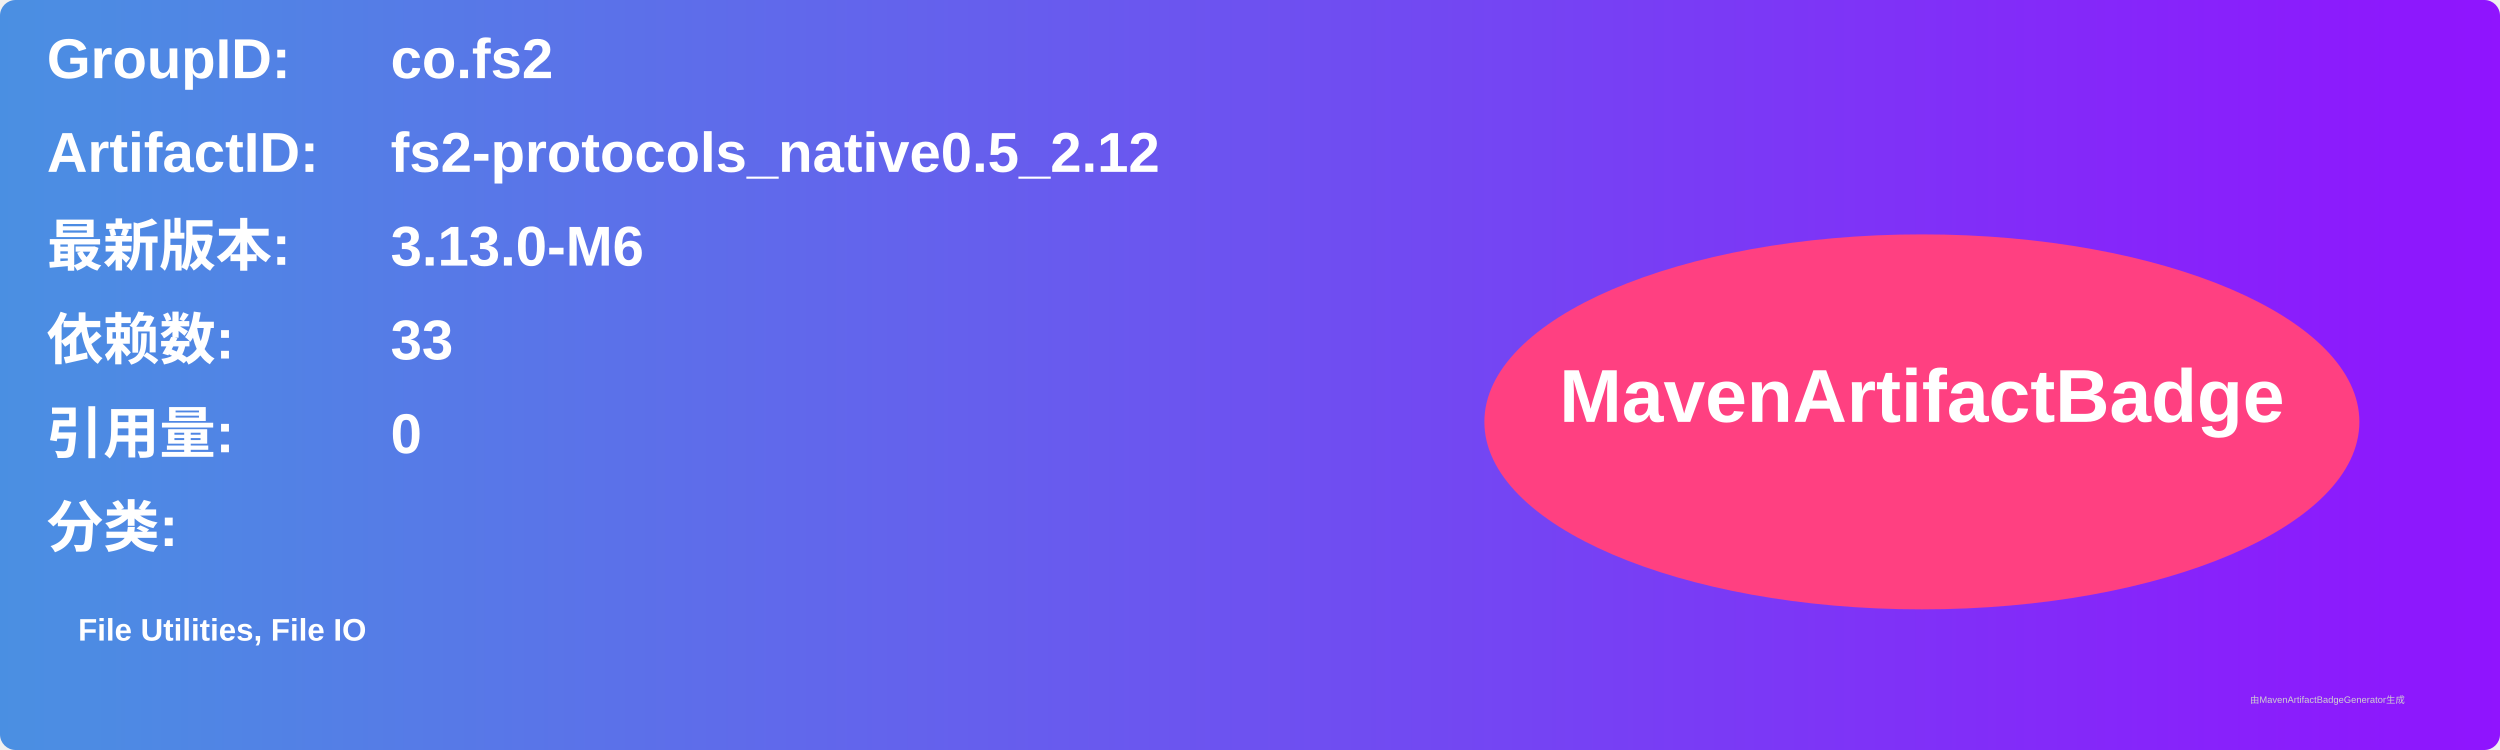
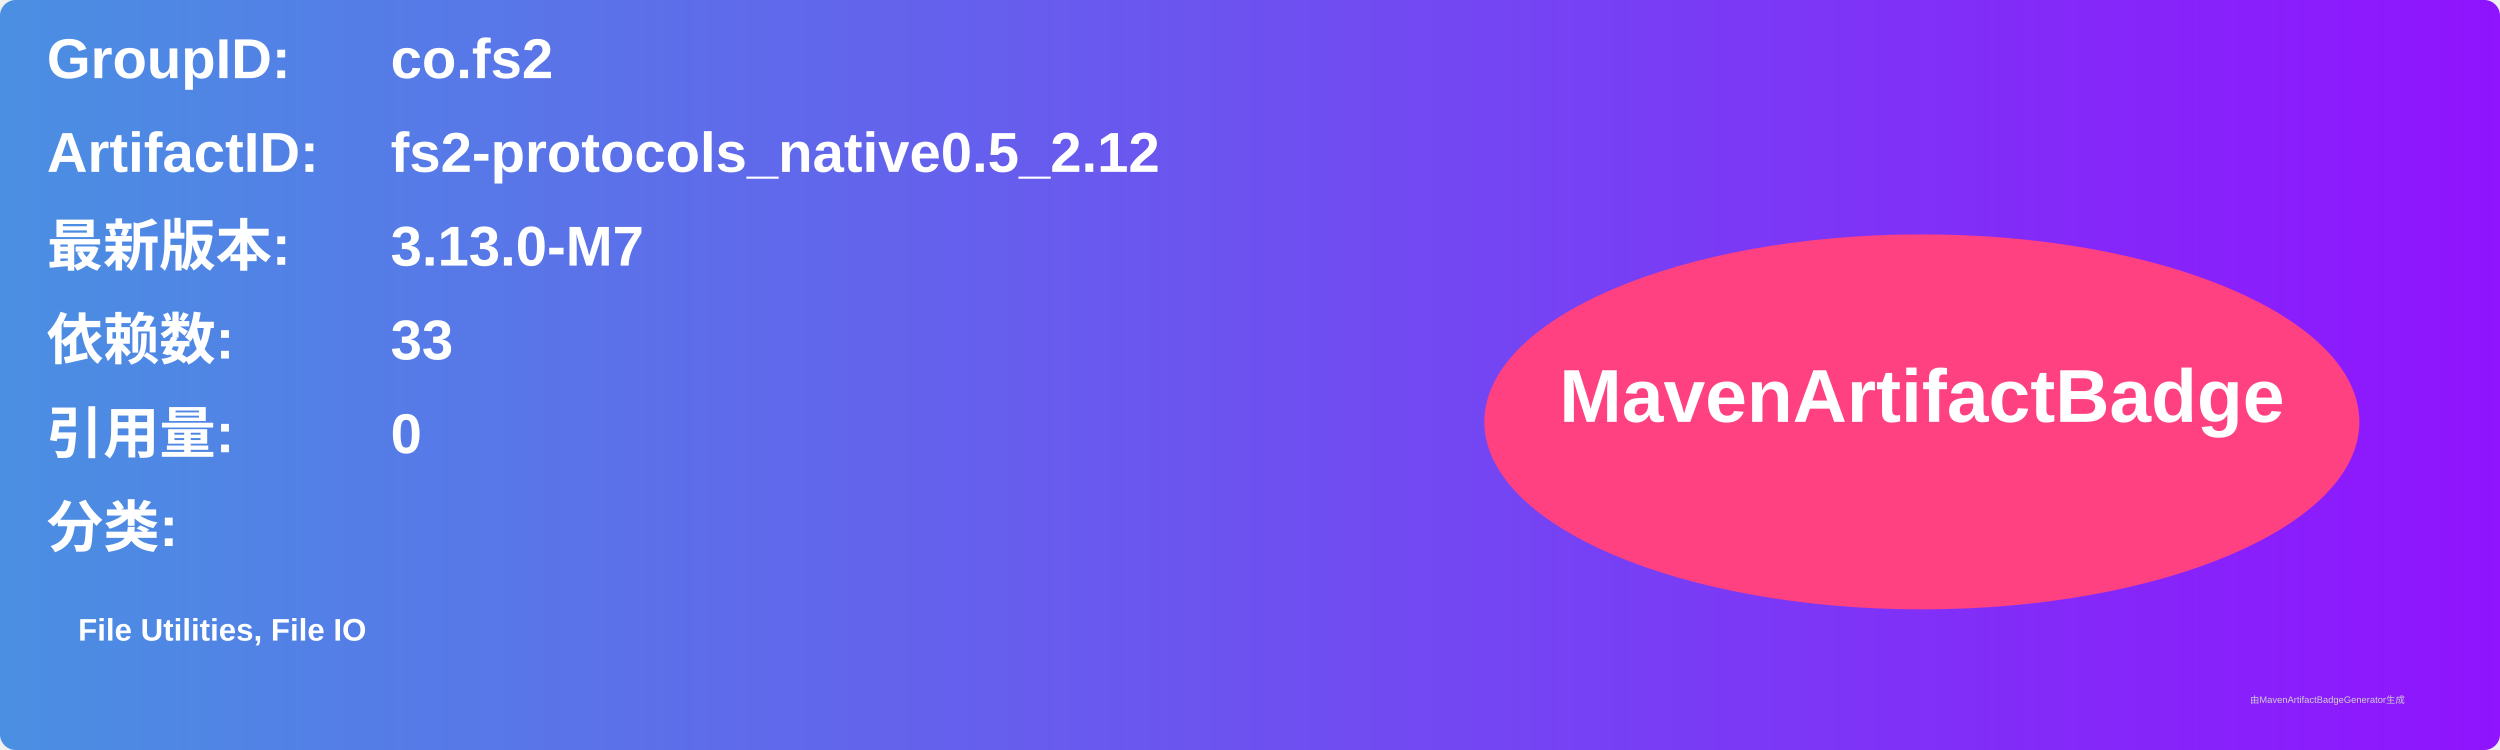
<svg xmlns="http://www.w3.org/2000/svg" width="800" height="240" viewBox="0 0 800 240">
  <linearGradient id="grad" x1="0%" y1="0%" x2="100%" y2="0%">
    <stop offset="0%" stop-color="#4a90e2" />
    <stop offset="100%" stop-color="#9013fe" />
  </linearGradient>
  <rect width="100%" height="100%" rx="5" ry="5" fill="url(#grad)" />
  <g transform="translate(15, 15)">
    <text x="0" y="10" font-family="Arial" font-size="18" fill="white" font-weight="bold" width="260">GroupID:</text>
    <text x="110" y="10" font-family="Arial" font-size="18" fill="white" font-weight="bold" width="460">co.fs2</text>
    <text x="0" y="40" font-family="Arial" font-size="18" fill="white" font-weight="bold" width="260">ArtifactID:</text>
    <text x="110" y="40" font-family="Arial" font-size="18" fill="white" font-weight="bold" width="460">fs2-protocols_native0.5_2.12</text>
    <text x="0" y="70" font-family="Arial" font-size="18" fill="white" font-weight="bold">最新版本:</text>
    <text x="110" y="70" font-family="Arial" font-size="18" fill="white" font-weight="bold">
-       <tspan font-weight="bold">3.13.0-M6</tspan>
+       <tspan font-weight="bold">3.13.0-M7</tspan>
    </text>
    <text x="0" y="100" font-family="Arial" font-size="18" fill="white" font-weight="bold">依赖数: </text>
    <text x="110" y="100" font-family="Arial" font-size="18" fill="white">
      <tspan font-weight="bold">33</tspan>
    </text>
    <text x="0" y="130" font-family="Arial" font-size="18" fill="white" font-weight="bold">引用量: </text>
    <text x="110" y="130" font-family="Arial" font-size="18" fill="white">
      <tspan font-weight="bold">0</tspan>
    </text>
    <text x="0" y="160" font-family="Arial" font-size="18" fill="white" font-weight="bold">分类:</text>
    <text x="10" y="190" font-family="Arial" font-size="10" fill="white">
      <tspan font-weight="bold">File Utilities, File IO</tspan>
    </text>
    <ellipse cx="600" cy="120" rx="140" ry="60" fill="#ff4081" />
    <text x="600" y="120" text-anchor="middle" font-family="Arial" font-size="24" fill="white" font-weight="bold">MavenArtifactBadge</text>
  </g>
  <text x="720" y="225" font-family="Arial" font-size="3" fill="#d0d0d0">由MavenArtifactBadgeGenerator生成</text>
</svg>
